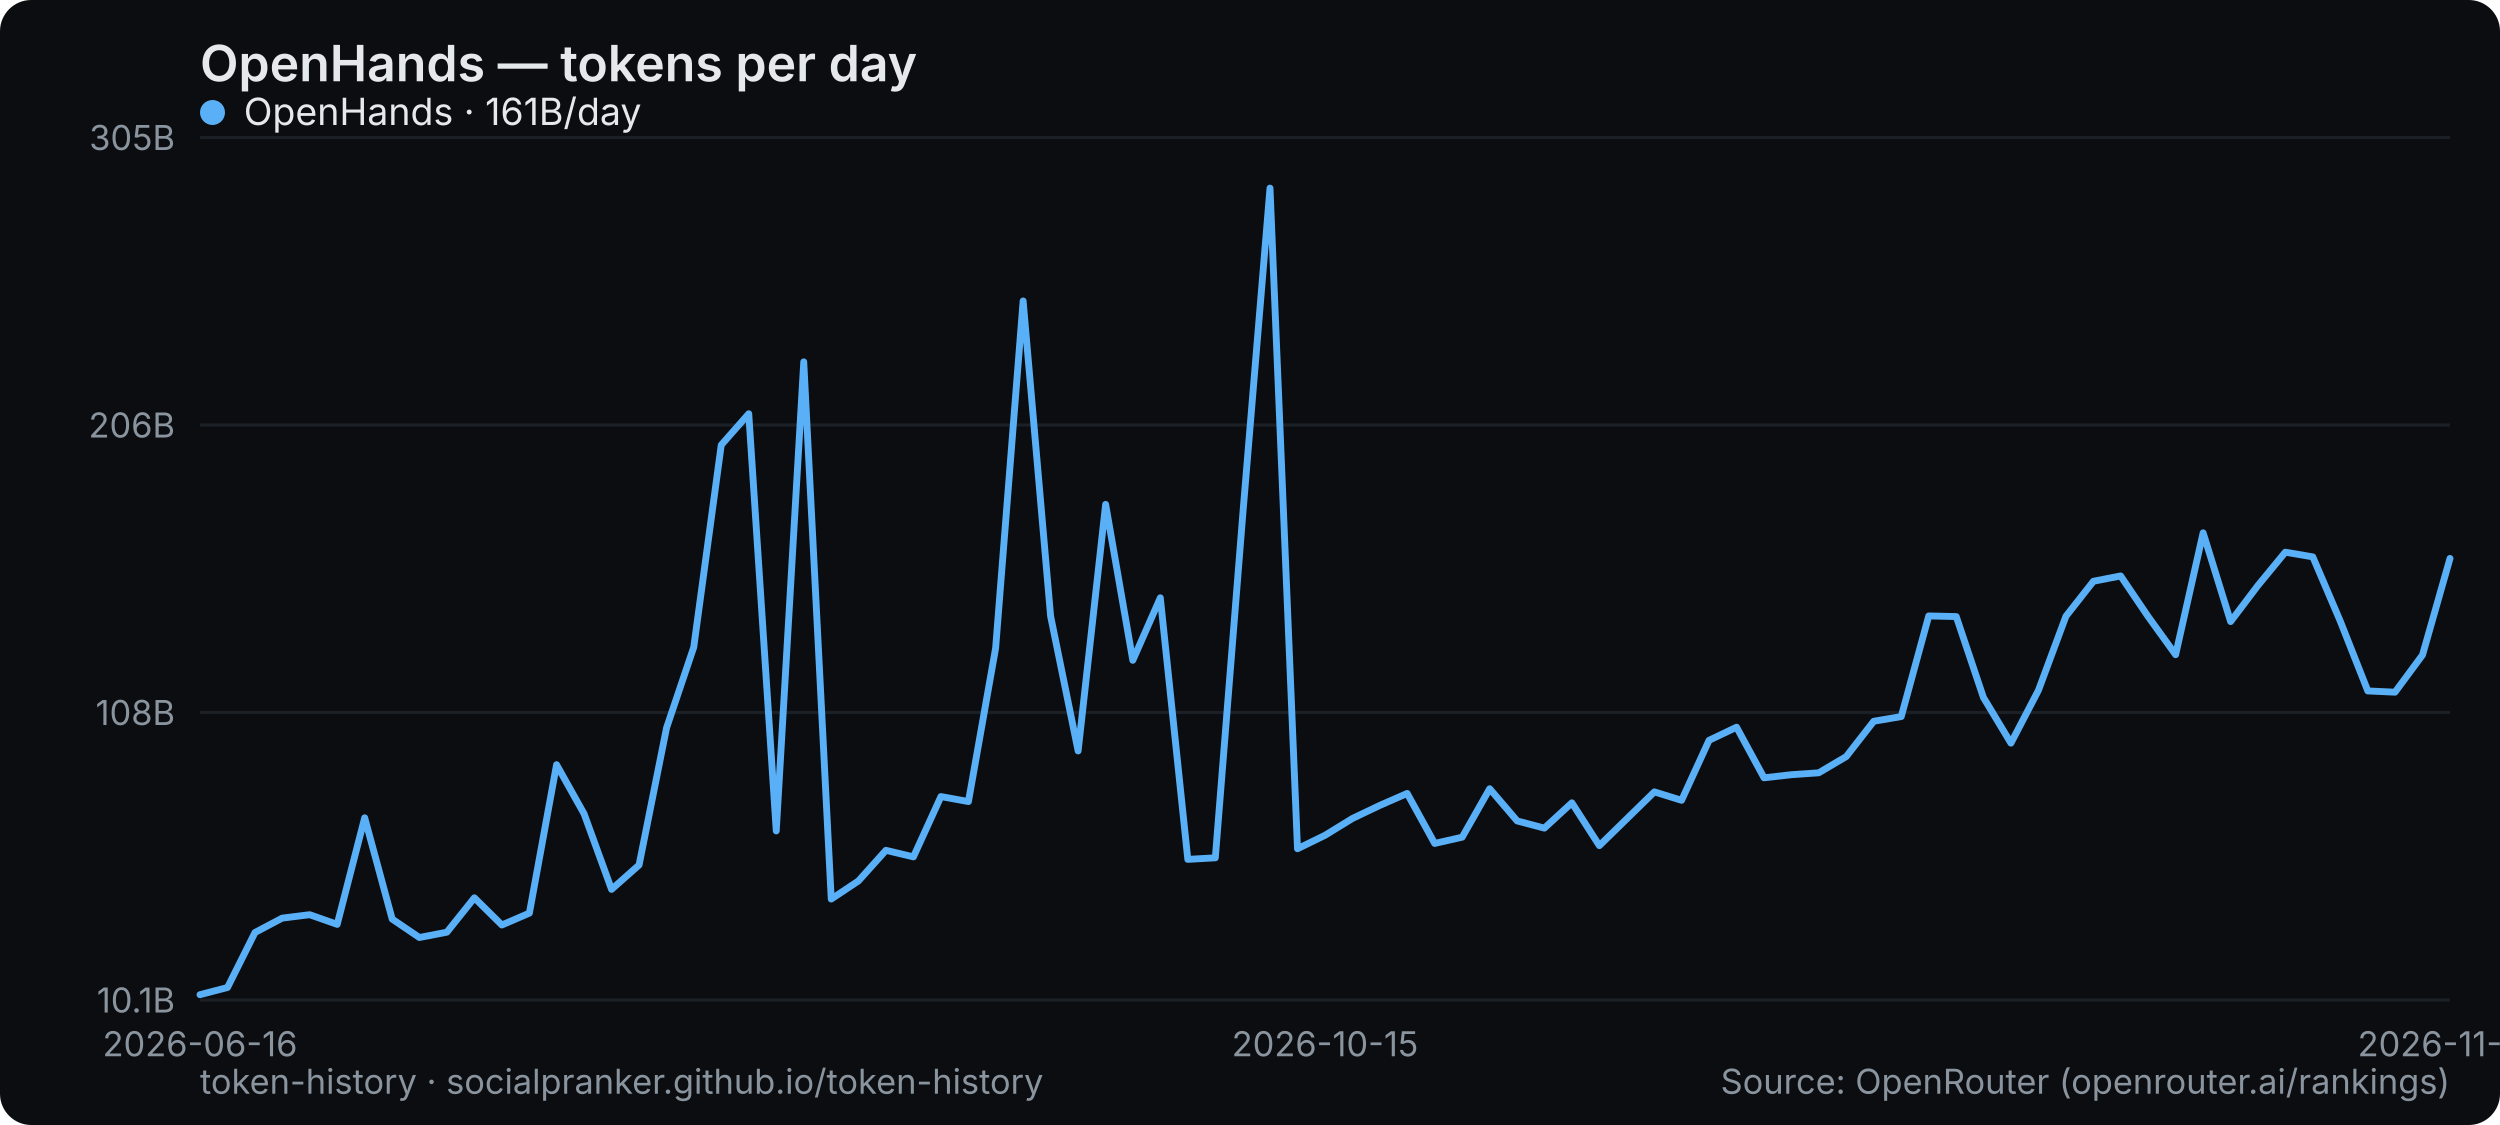
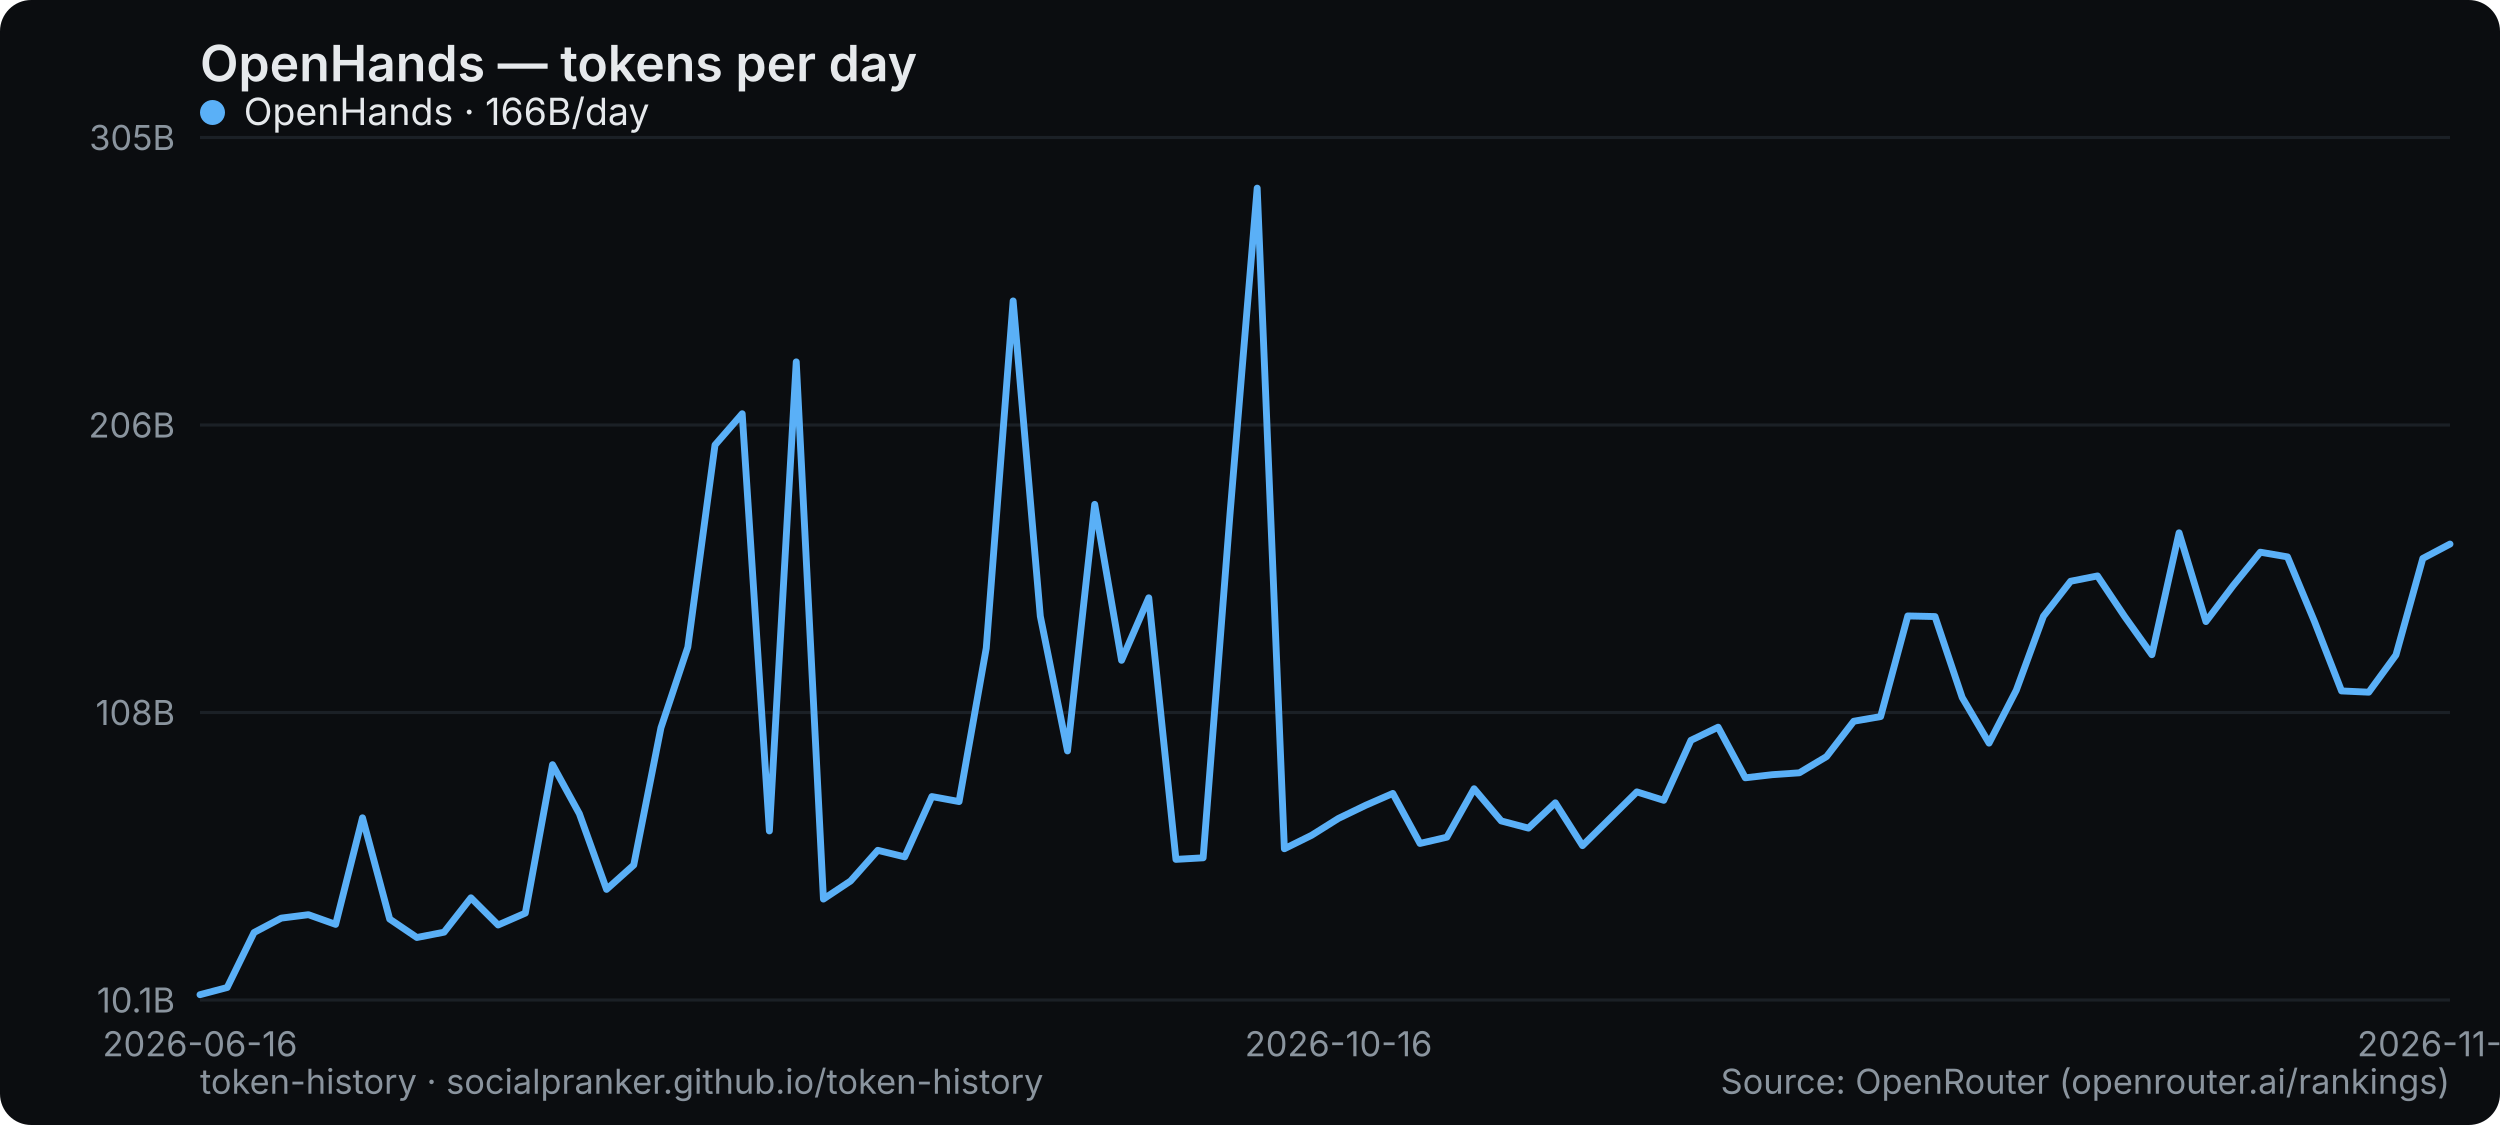
<svg xmlns="http://www.w3.org/2000/svg" width="800" height="360" viewBox="0 0 800 360" role="img" aria-label="OpenHands — tokens per day">
  <rect width="800" height="360" rx="10" fill="#0b0d10" />
  <text x="64" y="26" font-family="system-ui,-apple-system,Segoe UI,sans-serif" font-size="16" font-weight="600" fill="#e6e9ec">OpenHands — tokens per day</text>
  <line x1="64" y1="320" x2="784" y2="320" stroke="#1b2026" stroke-width="1" />
  <text x="56" y="324" text-anchor="end" font-family="system-ui,-apple-system,Segoe UI,sans-serif" font-size="11" fill="#8a949e">10.1B</text>
  <line x1="64" y1="228" x2="784" y2="228" stroke="#1b2026" stroke-width="1" />
  <text x="56" y="232" text-anchor="end" font-family="system-ui,-apple-system,Segoe UI,sans-serif" font-size="11" fill="#8a949e">108B</text>
  <line x1="64" y1="136" x2="784" y2="136" stroke="#1b2026" stroke-width="1" />
  <text x="56" y="140" text-anchor="end" font-family="system-ui,-apple-system,Segoe UI,sans-serif" font-size="11" fill="#8a949e">206B</text>
  <line x1="64" y1="44" x2="784" y2="44" stroke="#1b2026" stroke-width="1" />
  <text x="56" y="48" text-anchor="end" font-family="system-ui,-apple-system,Segoe UI,sans-serif" font-size="11" fill="#8a949e">305B</text>
  <text x="64" y="338" text-anchor="middle" font-family="system-ui,-apple-system,Segoe UI,sans-serif" font-size="11" fill="#8a949e">2026-06-16</text>
-   <text x="424" y="338" text-anchor="middle" font-family="system-ui,-apple-system,Segoe UI,sans-serif" font-size="11" fill="#8a949e">2026-10-15</text>
-   <text x="784" y="338" text-anchor="middle" font-family="system-ui,-apple-system,Segoe UI,sans-serif" font-size="11" fill="#8a949e">2026-11-25</text>
-   <polyline points="64.0,318.3 72.8,316.0 81.6,298.4 90.3,293.8 99.1,292.7 107.9,295.8 116.7,261.7 125.5,294.1 134.2,300.0 143.0,298.3 151.8,287.3 160.6,296.0 169.4,292.2 178.1,244.7 186.9,260.4 195.7,284.6 204.5,276.8 213.3,232.9 222.0,207.1 230.8,142.4 239.6,132.4 248.4,265.9 257.2,115.8 266.0,287.7 274.7,281.9 283.5,272.1 292.3,274.2 301.1,254.9 309.9,256.5 318.6,207.4 327.4,96.3 336.2,197.2 345.0,240.3 353.8,161.4 362.5,211.3 371.3,191.3 380.1,275.0 388.9,274.5 397.7,164.5 406.4,60.2 415.2,271.6 424.0,267.3 432.8,261.9 441.6,257.7 450.3,253.9 459.1,269.9 467.9,267.9 476.7,252.4 485.5,262.7 494.2,265.0 503.0,256.9 511.8,270.6 520.6,262.0 529.4,253.4 538.1,256.1 546.9,236.9 555.7,232.7 564.5,248.9 573.3,247.9 582.0,247.3 590.8,242.1 599.6,230.8 608.4,229.3 617.2,197.1 626.0,197.3 634.7,223.2 643.5,237.8 652.3,220.9 661.1,197.2 669.9,186.0 678.6,184.3 687.4,197.3 696.2,209.5 705.0,170.5 713.8,198.9 722.5,187.4 731.3,176.7 740.1,178.2 748.9,198.8 757.7,221.1 766.4,221.5 775.2,209.6 784.0,178.7" fill="none" stroke="#5ab0f7" stroke-width="2.2" stroke-linejoin="round" stroke-linecap="round" />
+   <text x="428.337" y="338" text-anchor="middle" font-family="system-ui,-apple-system,Segoe UI,sans-serif" font-size="11" fill="#8a949e">2026-10-16</text>
+   <text x="784" y="338" text-anchor="middle" font-family="system-ui,-apple-system,Segoe UI,sans-serif" font-size="11" fill="#8a949e">2026-11-26</text>
+   <polyline points="64.0,318.3 72.7,316.0 81.3,298.4 90.0,293.8 98.7,292.7 107.4,295.8 116.0,261.7 124.7,294.1 133.4,300.0 142.1,298.3 150.7,287.3 159.4,296.0 168.1,292.2 176.8,244.7 185.4,260.4 194.1,284.6 202.8,276.8 211.5,232.9 220.1,207.1 228.8,142.4 237.5,132.4 246.2,265.9 254.8,115.8 263.5,287.7 272.2,281.9 280.9,272.1 289.5,274.2 298.2,254.9 306.9,256.5 315.6,207.4 324.2,96.3 332.9,197.2 341.6,240.3 350.3,161.4 358.9,211.3 367.6,191.3 376.3,275.0 385.0,274.5 393.6,164.5 402.3,60.2 411.0,271.6 419.7,267.3 428.3,261.9 437.0,257.7 445.7,253.9 454.4,269.9 463.0,267.9 471.7,252.4 480.4,262.7 489.1,265.0 497.7,256.9 506.4,270.6 515.1,262.0 523.8,253.4 532.4,256.1 541.1,236.9 549.8,232.7 558.5,248.9 567.1,247.9 575.8,247.3 584.5,242.1 593.2,230.8 601.8,229.3 610.5,197.1 619.2,197.3 627.9,223.2 636.5,237.8 645.2,220.9 653.9,197.2 662.6,186.0 671.2,184.3 679.9,197.3 688.6,209.5 697.3,170.5 705.9,198.9 714.6,187.4 723.3,176.7 732.0,178.2 740.6,198.8 749.3,221.1 758.0,221.5 766.7,209.6 775.3,178.7 784.0,174.1" fill="none" stroke="#5ab0f7" stroke-width="2.2" stroke-linejoin="round" stroke-linecap="round" />
  <g font-family="system-ui,-apple-system,Segoe UI,sans-serif" font-size="12">
    <circle cx="68" cy="36" r="4" fill="#5ab0f7" />
-     <text x="78" y="40" fill="#e6e9ec">OpenHands · 161B/day</text>
+     <text x="78" y="40" fill="#e6e9ec">OpenHands · 166B/day</text>
  </g>
  <text x="64" y="350" font-family="system-ui,-apple-system,Segoe UI,sans-serif" font-size="11" fill="#8a949e">token-history · socialpranker.github.io/token-history</text>
  <text x="784" y="350" text-anchor="end" font-family="system-ui,-apple-system,Segoe UI,sans-serif" font-size="11" fill="#8a949e">Source: OpenRouter (openrouter.ai/rankings)</text>
</svg>
